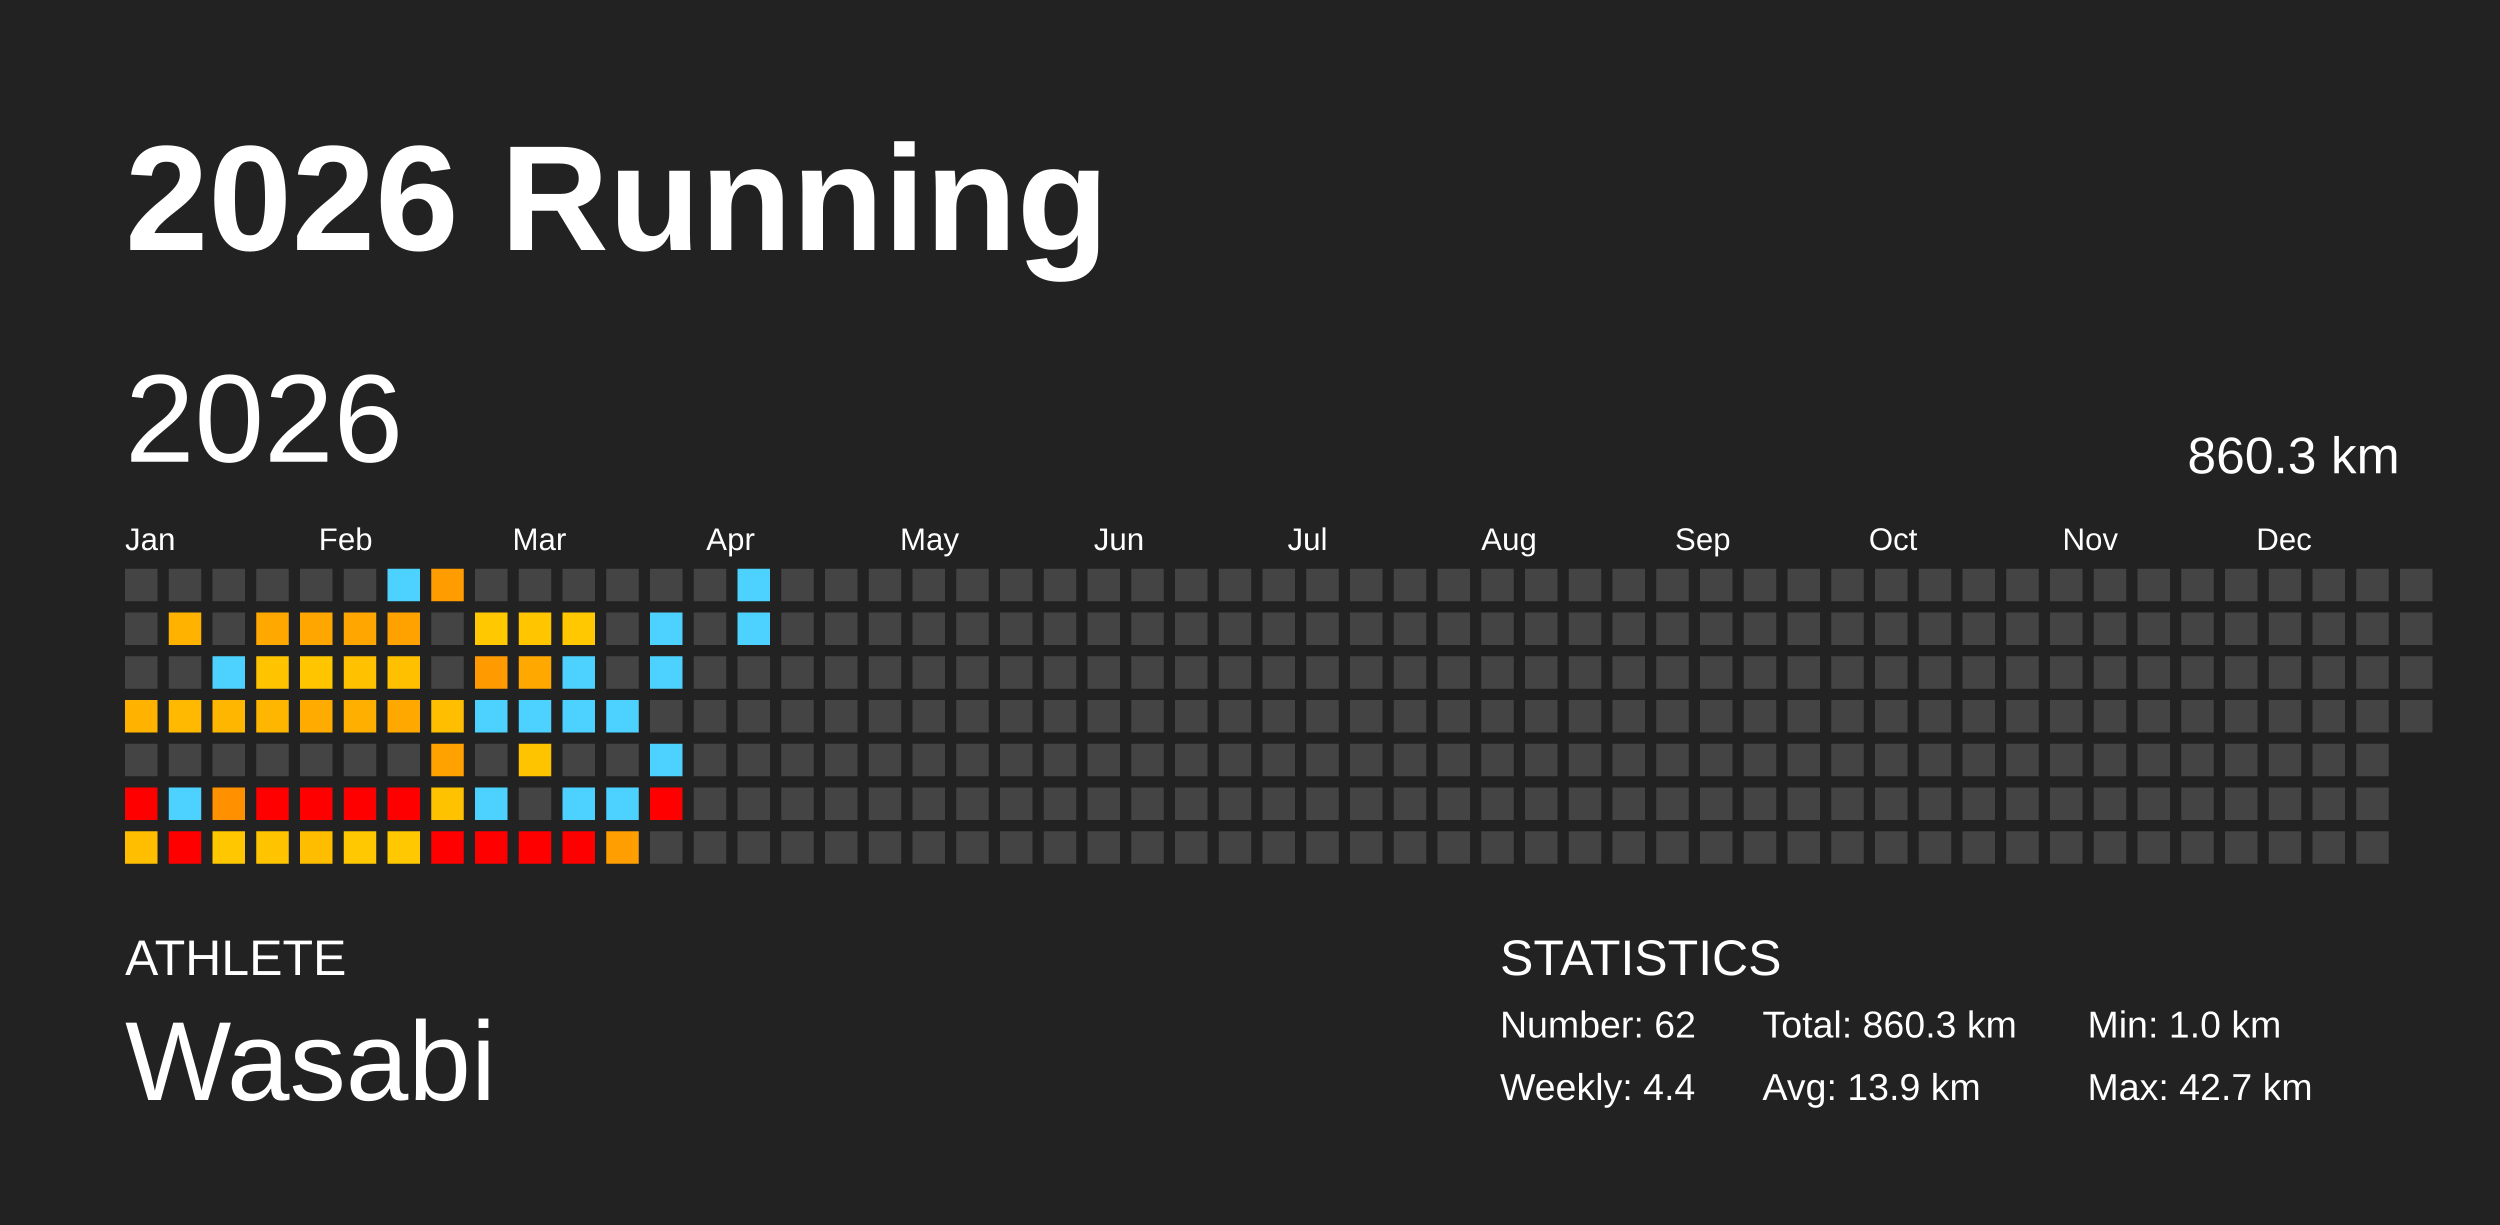
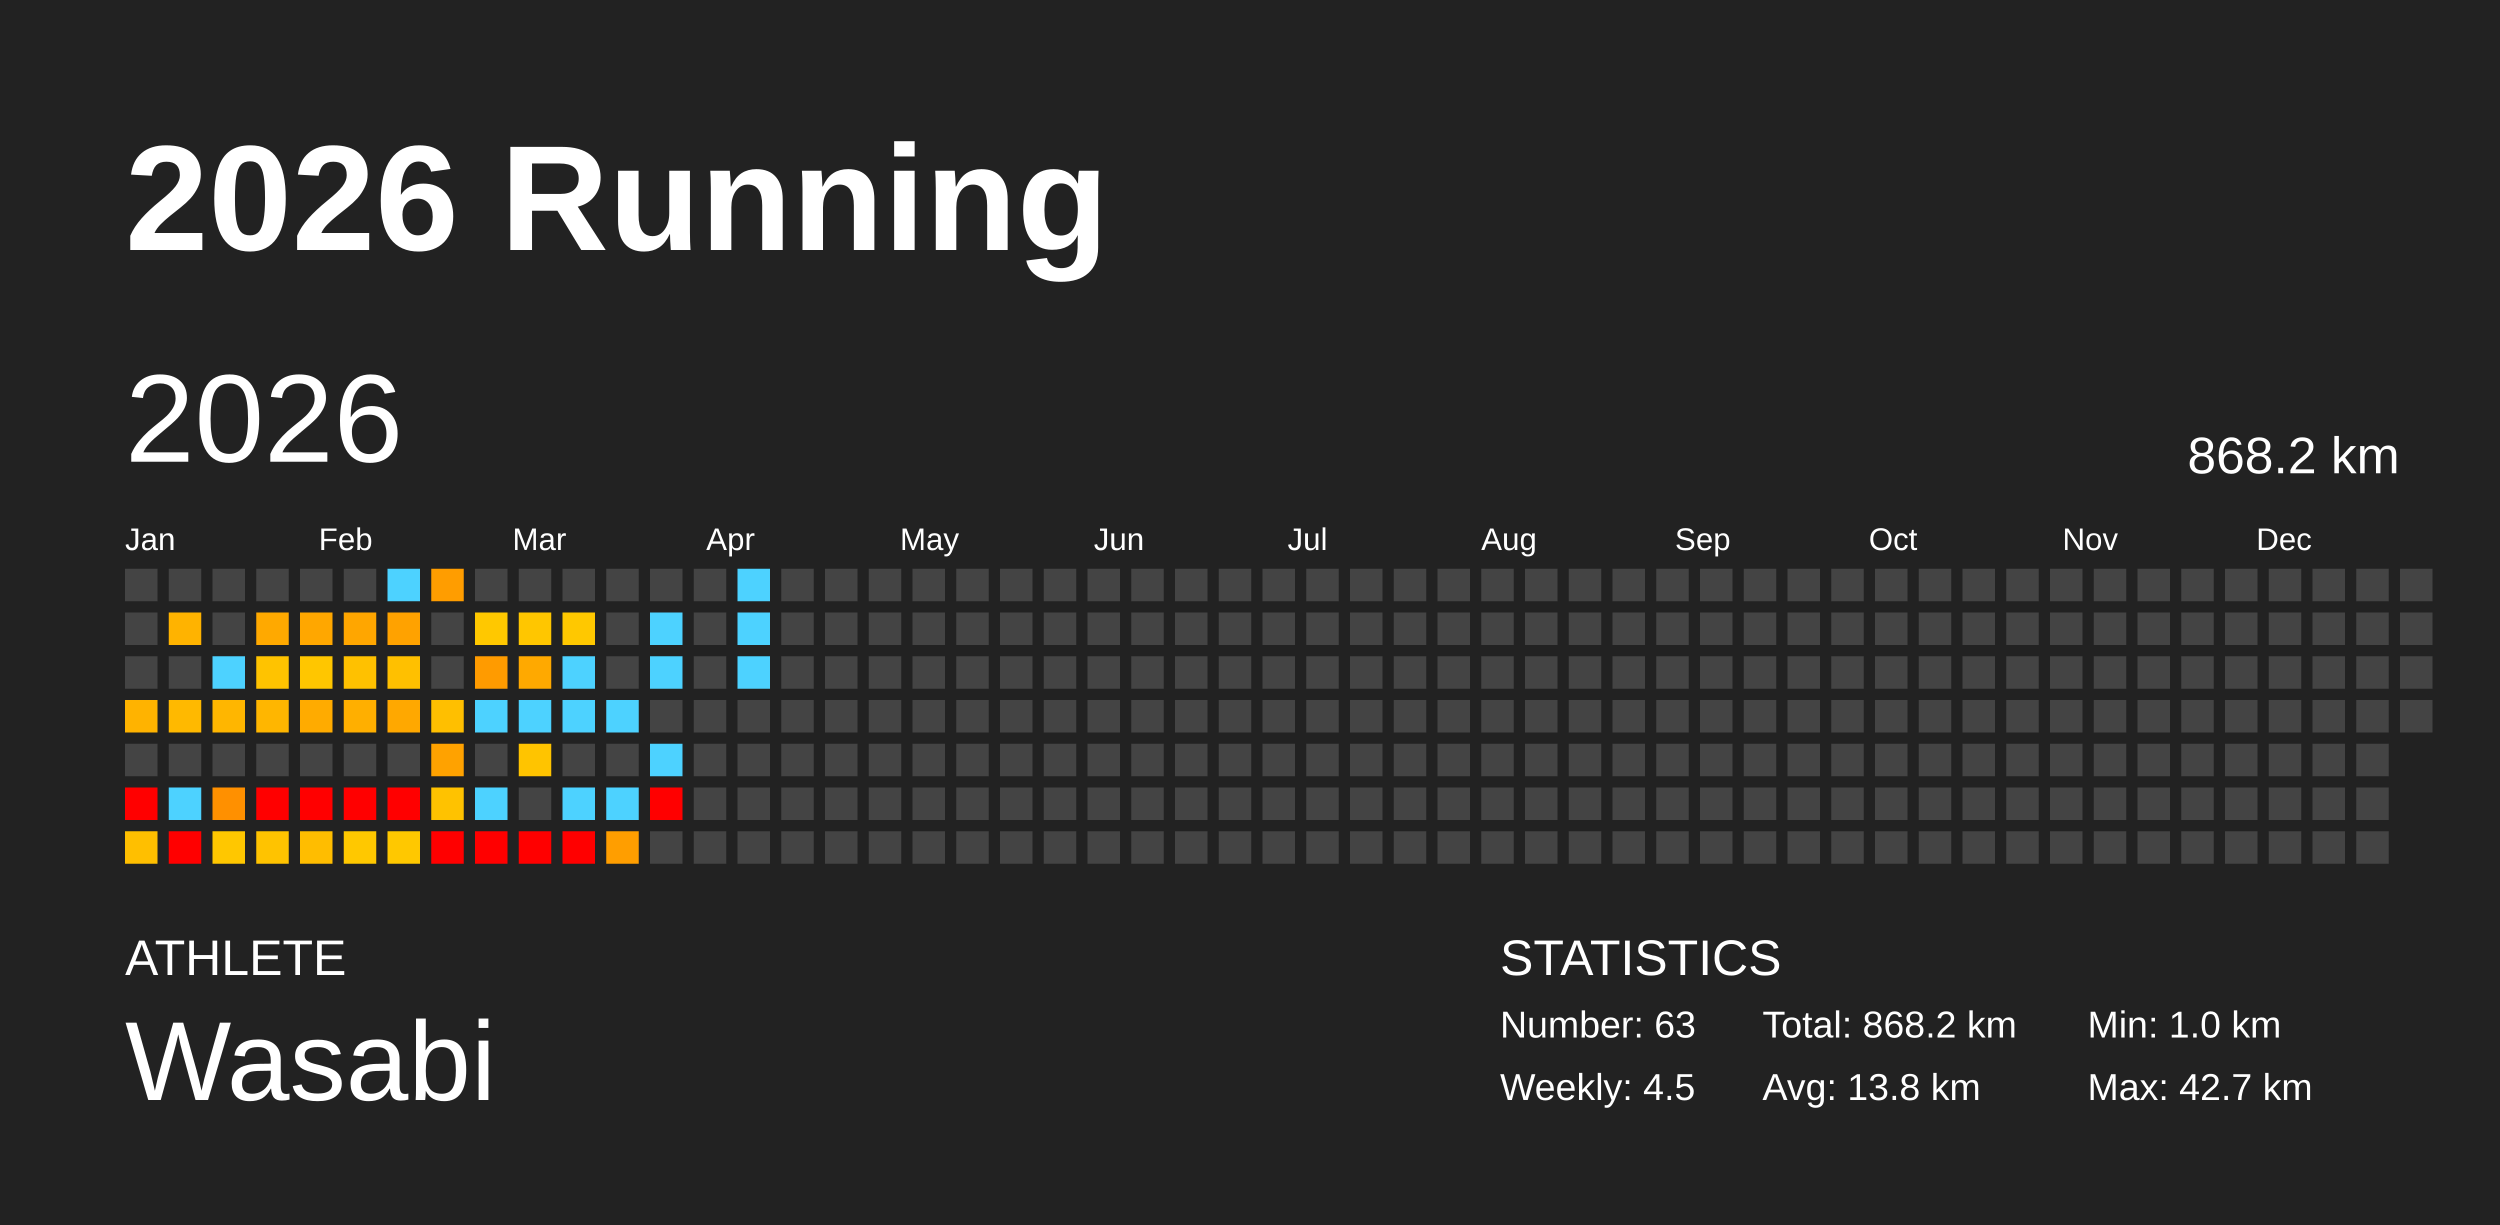
<svg xmlns="http://www.w3.org/2000/svg" baseProfile="full" height="98mm" version="1.1" viewBox="0,0,200,98" width="200mm">
  <defs />
  <rect fill="#222222" height="98" width="200" x="0" y="0" />
  <text fill="#FFFFFF" style="font-size:12px; font-family:Arial; font-weight:bold;" x="10" y="20">2026 Running</text>
  <text fill="#FFFFFF" style="font-size:4px; font-family:Arial" x="10" y="78">ATHLETE</text>
  <text fill="#FFFFFF" style="font-size:9px; font-family:Arial" x="10" y="88">Wasabi</text>
  <text fill="#FFFFFF" style="font-size:4px; font-family:Arial" x="120" y="78">STATISTICS</text>
-   <text fill="#FFFFFF" style="font-size:3px; font-family:Arial" x="120" y="83">Number: 62</text>
-   <text fill="#FFFFFF" style="font-size:3px; font-family:Arial" x="120" y="88">Weekly: 4.4</text>
-   <text fill="#FFFFFF" style="font-size:3px; font-family:Arial" x="141" y="83">Total: 860.3 km</text>
-   <text fill="#FFFFFF" style="font-size:3px; font-family:Arial" x="141" y="88">Avg: 13.9 km</text>
+   <text fill="#FFFFFF" style="font-size:3px; font-family:Arial" x="120" y="83">Number: 63</text>
+   <text fill="#FFFFFF" style="font-size:3px; font-family:Arial" x="120" y="88">Weekly: 4.5</text>
+   <text fill="#FFFFFF" style="font-size:3px; font-family:Arial" x="141" y="83">Total: 868.2 km</text>
+   <text fill="#FFFFFF" style="font-size:3px; font-family:Arial" x="141" y="88">Avg: 13.8 km</text>
  <text fill="#FFFFFF" style="font-size:3px; font-family:Arial" x="167" y="83">Min: 1.0 km</text>
  <text fill="#FFFFFF" style="font-size:3px; font-family:Arial" x="167" y="88">Max: 42.7 km</text>
  <text dominant-baseline="hanging" fill="#FFFFFF" style="font-size:10.0px; font-family:Arial;" x="10" y="30">2026</text>
-   <text dominant-baseline="hanging" fill="#FFFFFF" style="font-size:4.125px; font-family:Arial;" x="175" y="35">860.3 km</text>
+   <text dominant-baseline="hanging" fill="#FFFFFF" style="font-size:4.125px; font-family:Arial;" x="175" y="35">868.2 km</text>
  <text fill="#FFFFFF" style="font-size:2.5px; font-family:Arial" x="10.0" y="44">Jan</text>
  <text fill="#FFFFFF" style="font-size:2.5px; font-family:Arial" x="25.5" y="44">Feb</text>
  <text fill="#FFFFFF" style="font-size:2.5px; font-family:Arial" x="41.0" y="44">Mar</text>
  <text fill="#FFFFFF" style="font-size:2.5px; font-family:Arial" x="56.5" y="44">Apr</text>
  <text fill="#FFFFFF" style="font-size:2.5px; font-family:Arial" x="72.0" y="44">May</text>
  <text fill="#FFFFFF" style="font-size:2.5px; font-family:Arial" x="87.5" y="44">Jun</text>
  <text fill="#FFFFFF" style="font-size:2.5px; font-family:Arial" x="103.0" y="44">Jul</text>
  <text fill="#FFFFFF" style="font-size:2.5px; font-family:Arial" x="118.5" y="44">Aug</text>
  <text fill="#FFFFFF" style="font-size:2.5px; font-family:Arial" x="134.0" y="44">Sep</text>
  <text fill="#FFFFFF" style="font-size:2.5px; font-family:Arial" x="149.5" y="44">Oct</text>
  <text fill="#FFFFFF" style="font-size:2.5px; font-family:Arial" x="165.0" y="44">Nov</text>
  <text fill="#FFFFFF" style="font-size:2.5px; font-family:Arial" x="180.5" y="44">Dec</text>
  <rect fill="#444444" height="2.6" width="2.6" x="10.0" y="45.5" />
  <rect fill="#444444" height="2.6" width="2.6" x="10.0" y="49.0" />
  <rect fill="#444444" height="2.6" width="2.6" x="10.0" y="52.5" />
  <rect fill="#ffb300" height="2.6" width="2.6" x="10.0" y="56.0" />
  <rect fill="#444444" height="2.6" width="2.6" x="10.0" y="59.5" />
  <rect fill="red" height="2.6" width="2.6" x="10.0" y="63.0" />
  <rect fill="#ffbf00" height="2.6" width="2.6" x="10.0" y="66.5" />
  <rect fill="#444444" height="2.6" width="2.6" x="13.5" y="45.5" />
  <rect fill="#ffb300" height="2.6" width="2.6" x="13.5" y="49.0" />
  <rect fill="#444444" height="2.6" width="2.6" x="13.5" y="52.5" />
  <rect fill="#ffb900" height="2.6" width="2.6" x="13.5" y="56.0" />
  <rect fill="#444444" height="2.6" width="2.6" x="13.5" y="59.5" />
  <rect fill="#4dd2ff" height="2.6" width="2.6" x="13.5" y="63.0" />
  <rect fill="red" height="2.6" width="2.6" x="13.5" y="66.5" />
  <rect fill="#444444" height="2.6" width="2.6" x="17.0" y="45.5" />
  <rect fill="#444444" height="2.6" width="2.6" x="17.0" y="49.0" />
  <rect fill="#4dd2ff" height="2.6" width="2.6" x="17.0" y="52.5" />
  <rect fill="#ffb600" height="2.6" width="2.6" x="17.0" y="56.0" />
  <rect fill="#444444" height="2.6" width="2.6" x="17.0" y="59.5" />
  <rect fill="#ff9000" height="2.6" width="2.6" x="17.0" y="63.0" />
  <rect fill="#ffc700" height="2.6" width="2.6" x="17.0" y="66.5" />
  <rect fill="#444444" height="2.6" width="2.6" x="20.5" y="45.5" />
  <rect fill="#ffa900" height="2.6" width="2.6" x="20.5" y="49.0" />
  <rect fill="#ffc300" height="2.6" width="2.6" x="20.5" y="52.5" />
  <rect fill="#ffb600" height="2.6" width="2.6" x="20.5" y="56.0" />
  <rect fill="#444444" height="2.6" width="2.6" x="20.5" y="59.5" />
  <rect fill="red" height="2.6" width="2.6" x="20.5" y="63.0" />
  <rect fill="#ffc300" height="2.6" width="2.6" x="20.5" y="66.5" />
  <rect fill="#444444" height="2.6" width="2.6" x="24.0" y="45.5" />
  <rect fill="#ffa700" height="2.6" width="2.6" x="24.0" y="49.0" />
  <rect fill="#ffc600" height="2.6" width="2.6" x="24.0" y="52.5" />
  <rect fill="#ffab00" height="2.6" width="2.6" x="24.0" y="56.0" />
  <rect fill="#444444" height="2.6" width="2.6" x="24.0" y="59.5" />
  <rect fill="red" height="2.6" width="2.6" x="24.0" y="63.0" />
  <rect fill="#ffbd00" height="2.6" width="2.6" x="24.0" y="66.5" />
  <rect fill="#444444" height="2.6" width="2.6" x="27.5" y="45.5" />
  <rect fill="#ffa600" height="2.6" width="2.6" x="27.5" y="49.0" />
  <rect fill="#ffc100" height="2.6" width="2.6" x="27.5" y="52.5" />
  <rect fill="#ffaf00" height="2.6" width="2.6" x="27.5" y="56.0" />
  <rect fill="#444444" height="2.6" width="2.6" x="27.5" y="59.5" />
  <rect fill="red" height="2.6" width="2.6" x="27.5" y="63.0" />
  <rect fill="#ffc800" height="2.6" width="2.6" x="27.5" y="66.5" />
  <rect fill="#4dd2ff" height="2.6" width="2.6" x="31.0" y="45.5" />
  <rect fill="#ffa200" height="2.6" width="2.6" x="31.0" y="49.0" />
  <rect fill="#ffc000" height="2.6" width="2.6" x="31.0" y="52.5" />
  <rect fill="#ffa800" height="2.6" width="2.6" x="31.0" y="56.0" />
  <rect fill="#444444" height="2.6" width="2.6" x="31.0" y="59.5" />
  <rect fill="red" height="2.6" width="2.6" x="31.0" y="63.0" />
  <rect fill="#ffc800" height="2.6" width="2.6" x="31.0" y="66.5" />
  <rect fill="#ff9d00" height="2.6" width="2.6" x="34.5" y="45.5" />
  <rect fill="#444444" height="2.6" width="2.6" x="34.5" y="49.0" />
  <rect fill="#444444" height="2.6" width="2.6" x="34.5" y="52.5" />
  <rect fill="#ffbf00" height="2.6" width="2.6" x="34.5" y="56.0" />
  <rect fill="#ffa200" height="2.6" width="2.6" x="34.5" y="59.5" />
  <rect fill="#ffc200" height="2.6" width="2.6" x="34.5" y="63.0" />
  <rect fill="red" height="2.6" width="2.6" x="34.5" y="66.5" />
  <rect fill="#444444" height="2.6" width="2.6" x="38.0" y="45.5" />
  <rect fill="#ffc800" height="2.6" width="2.6" x="38.0" y="49.0" />
  <rect fill="#ff9b00" height="2.6" width="2.6" x="38.0" y="52.5" />
  <rect fill="#4dd2ff" height="2.6" width="2.6" x="38.0" y="56.0" />
  <rect fill="#444444" height="2.6" width="2.6" x="38.0" y="59.5" />
  <rect fill="#4dd2ff" height="2.6" width="2.6" x="38.0" y="63.0" />
  <rect fill="red" height="2.6" width="2.6" x="38.0" y="66.5" />
  <rect fill="#444444" height="2.6" width="2.6" x="41.5" y="45.5" />
  <rect fill="#ffc600" height="2.6" width="2.6" x="41.5" y="49.0" />
  <rect fill="#ffa900" height="2.6" width="2.6" x="41.5" y="52.5" />
  <rect fill="#4dd2ff" height="2.6" width="2.6" x="41.5" y="56.0" />
  <rect fill="#ffc400" height="2.6" width="2.6" x="41.5" y="59.5" />
  <rect fill="#444444" height="2.6" width="2.6" x="41.5" y="63.0" />
  <rect fill="red" height="2.6" width="2.6" x="41.5" y="66.5" />
  <rect fill="#444444" height="2.6" width="2.6" x="45.0" y="45.5" />
  <rect fill="#ffc800" height="2.6" width="2.6" x="45.0" y="49.0" />
  <rect fill="#4dd2ff" height="2.6" width="2.6" x="45.0" y="52.5" />
  <rect fill="#4dd2ff" height="2.6" width="2.6" x="45.0" y="56.0" />
  <rect fill="#444444" height="2.6" width="2.6" x="45.0" y="59.5" />
  <rect fill="#4dd2ff" height="2.6" width="2.6" x="45.0" y="63.0" />
  <rect fill="red" height="2.6" width="2.6" x="45.0" y="66.5" />
  <rect fill="#444444" height="2.6" width="2.6" x="48.5" y="45.5" />
  <rect fill="#444444" height="2.6" width="2.6" x="48.5" y="49.0" />
  <rect fill="#444444" height="2.6" width="2.6" x="48.5" y="52.5" />
  <rect fill="#4dd2ff" height="2.6" width="2.6" x="48.5" y="56.0" />
  <rect fill="#444444" height="2.6" width="2.6" x="48.5" y="59.5" />
  <rect fill="#4dd2ff" height="2.6" width="2.6" x="48.5" y="63.0" />
  <rect fill="#ff9e00" height="2.6" width="2.6" x="48.5" y="66.5" />
  <rect fill="#444444" height="2.6" width="2.6" x="52.0" y="45.5" />
  <rect fill="#4dd2ff" height="2.6" width="2.6" x="52.0" y="49.0" />
  <rect fill="#4dd2ff" height="2.6" width="2.6" x="52.0" y="52.5" />
  <rect fill="#444444" height="2.6" width="2.6" x="52.0" y="56.0" />
  <rect fill="#4dd2ff" height="2.6" width="2.6" x="52.0" y="59.5" />
  <rect fill="red" height="2.6" width="2.6" x="52.0" y="63.0" />
  <rect fill="#444444" height="2.6" width="2.6" x="52.0" y="66.5" />
  <rect fill="#444444" height="2.6" width="2.6" x="55.5" y="45.5" />
  <rect fill="#444444" height="2.6" width="2.6" x="55.5" y="49.0" />
  <rect fill="#444444" height="2.6" width="2.6" x="55.5" y="52.5" />
  <rect fill="#444444" height="2.6" width="2.6" x="55.5" y="56.0" />
  <rect fill="#444444" height="2.6" width="2.6" x="55.5" y="59.5" />
  <rect fill="#444444" height="2.6" width="2.6" x="55.5" y="63.0" />
  <rect fill="#444444" height="2.6" width="2.6" x="55.5" y="66.5" />
  <rect fill="#4dd2ff" height="2.6" width="2.6" x="59.0" y="45.5" />
  <rect fill="#4dd2ff" height="2.6" width="2.6" x="59.0" y="49.0" />
-   <rect fill="#444444" height="2.6" width="2.6" x="59.0" y="52.5" />
+   <rect fill="#4dd2ff" height="2.6" width="2.6" x="59.0" y="52.5" />
  <rect fill="#444444" height="2.6" width="2.6" x="59.0" y="56.0" />
  <rect fill="#444444" height="2.6" width="2.6" x="59.0" y="59.5" />
  <rect fill="#444444" height="2.6" width="2.6" x="59.0" y="63.0" />
  <rect fill="#444444" height="2.6" width="2.6" x="59.0" y="66.5" />
  <rect fill="#444444" height="2.6" width="2.6" x="62.5" y="45.5" />
  <rect fill="#444444" height="2.6" width="2.6" x="62.5" y="49.0" />
  <rect fill="#444444" height="2.6" width="2.6" x="62.5" y="52.5" />
  <rect fill="#444444" height="2.6" width="2.6" x="62.5" y="56.0" />
  <rect fill="#444444" height="2.6" width="2.6" x="62.5" y="59.5" />
  <rect fill="#444444" height="2.6" width="2.6" x="62.5" y="63.0" />
  <rect fill="#444444" height="2.6" width="2.6" x="62.5" y="66.5" />
  <rect fill="#444444" height="2.6" width="2.6" x="66.0" y="45.5" />
  <rect fill="#444444" height="2.6" width="2.6" x="66.0" y="49.0" />
  <rect fill="#444444" height="2.6" width="2.6" x="66.0" y="52.5" />
  <rect fill="#444444" height="2.6" width="2.6" x="66.0" y="56.0" />
  <rect fill="#444444" height="2.6" width="2.6" x="66.0" y="59.5" />
  <rect fill="#444444" height="2.6" width="2.6" x="66.0" y="63.0" />
  <rect fill="#444444" height="2.6" width="2.6" x="66.0" y="66.5" />
  <rect fill="#444444" height="2.6" width="2.6" x="69.5" y="45.5" />
  <rect fill="#444444" height="2.6" width="2.6" x="69.5" y="49.0" />
  <rect fill="#444444" height="2.6" width="2.6" x="69.5" y="52.5" />
  <rect fill="#444444" height="2.6" width="2.6" x="69.5" y="56.0" />
  <rect fill="#444444" height="2.6" width="2.6" x="69.5" y="59.5" />
  <rect fill="#444444" height="2.6" width="2.6" x="69.5" y="63.0" />
  <rect fill="#444444" height="2.6" width="2.6" x="69.5" y="66.5" />
  <rect fill="#444444" height="2.6" width="2.6" x="73.0" y="45.5" />
  <rect fill="#444444" height="2.6" width="2.6" x="73.0" y="49.0" />
  <rect fill="#444444" height="2.6" width="2.6" x="73.0" y="52.5" />
  <rect fill="#444444" height="2.6" width="2.6" x="73.0" y="56.0" />
  <rect fill="#444444" height="2.6" width="2.6" x="73.0" y="59.5" />
  <rect fill="#444444" height="2.6" width="2.6" x="73.0" y="63.0" />
  <rect fill="#444444" height="2.6" width="2.6" x="73.0" y="66.5" />
  <rect fill="#444444" height="2.6" width="2.6" x="76.5" y="45.5" />
  <rect fill="#444444" height="2.6" width="2.6" x="76.5" y="49.0" />
  <rect fill="#444444" height="2.6" width="2.6" x="76.5" y="52.5" />
  <rect fill="#444444" height="2.6" width="2.6" x="76.5" y="56.0" />
  <rect fill="#444444" height="2.6" width="2.6" x="76.5" y="59.5" />
  <rect fill="#444444" height="2.6" width="2.6" x="76.5" y="63.0" />
  <rect fill="#444444" height="2.6" width="2.6" x="76.5" y="66.5" />
  <rect fill="#444444" height="2.6" width="2.6" x="80.0" y="45.5" />
  <rect fill="#444444" height="2.6" width="2.6" x="80.0" y="49.0" />
  <rect fill="#444444" height="2.6" width="2.6" x="80.0" y="52.5" />
  <rect fill="#444444" height="2.6" width="2.6" x="80.0" y="56.0" />
  <rect fill="#444444" height="2.6" width="2.6" x="80.0" y="59.5" />
  <rect fill="#444444" height="2.6" width="2.6" x="80.0" y="63.0" />
  <rect fill="#444444" height="2.6" width="2.6" x="80.0" y="66.5" />
  <rect fill="#444444" height="2.6" width="2.6" x="83.5" y="45.5" />
  <rect fill="#444444" height="2.6" width="2.6" x="83.5" y="49.0" />
  <rect fill="#444444" height="2.6" width="2.6" x="83.5" y="52.5" />
  <rect fill="#444444" height="2.6" width="2.6" x="83.5" y="56.0" />
  <rect fill="#444444" height="2.6" width="2.6" x="83.5" y="59.5" />
  <rect fill="#444444" height="2.6" width="2.6" x="83.5" y="63.0" />
  <rect fill="#444444" height="2.6" width="2.6" x="83.5" y="66.5" />
  <rect fill="#444444" height="2.6" width="2.6" x="87.0" y="45.5" />
  <rect fill="#444444" height="2.6" width="2.6" x="87.0" y="49.0" />
  <rect fill="#444444" height="2.6" width="2.6" x="87.0" y="52.5" />
  <rect fill="#444444" height="2.6" width="2.6" x="87.0" y="56.0" />
  <rect fill="#444444" height="2.6" width="2.6" x="87.0" y="59.5" />
  <rect fill="#444444" height="2.6" width="2.6" x="87.0" y="63.0" />
  <rect fill="#444444" height="2.6" width="2.6" x="87.0" y="66.5" />
  <rect fill="#444444" height="2.6" width="2.6" x="90.5" y="45.5" />
  <rect fill="#444444" height="2.6" width="2.6" x="90.5" y="49.0" />
  <rect fill="#444444" height="2.6" width="2.6" x="90.5" y="52.5" />
  <rect fill="#444444" height="2.6" width="2.6" x="90.5" y="56.0" />
  <rect fill="#444444" height="2.6" width="2.6" x="90.5" y="59.5" />
  <rect fill="#444444" height="2.6" width="2.6" x="90.5" y="63.0" />
  <rect fill="#444444" height="2.6" width="2.6" x="90.5" y="66.5" />
  <rect fill="#444444" height="2.6" width="2.6" x="94.0" y="45.5" />
  <rect fill="#444444" height="2.6" width="2.6" x="94.0" y="49.0" />
  <rect fill="#444444" height="2.6" width="2.6" x="94.0" y="52.5" />
  <rect fill="#444444" height="2.6" width="2.6" x="94.0" y="56.0" />
  <rect fill="#444444" height="2.6" width="2.6" x="94.0" y="59.5" />
  <rect fill="#444444" height="2.6" width="2.6" x="94.0" y="63.0" />
  <rect fill="#444444" height="2.6" width="2.6" x="94.0" y="66.5" />
  <rect fill="#444444" height="2.6" width="2.6" x="97.5" y="45.5" />
  <rect fill="#444444" height="2.6" width="2.6" x="97.5" y="49.0" />
  <rect fill="#444444" height="2.6" width="2.6" x="97.5" y="52.5" />
  <rect fill="#444444" height="2.6" width="2.6" x="97.5" y="56.0" />
  <rect fill="#444444" height="2.6" width="2.6" x="97.5" y="59.5" />
  <rect fill="#444444" height="2.6" width="2.6" x="97.5" y="63.0" />
  <rect fill="#444444" height="2.6" width="2.6" x="97.5" y="66.5" />
  <rect fill="#444444" height="2.6" width="2.6" x="101.0" y="45.5" />
  <rect fill="#444444" height="2.6" width="2.6" x="101.0" y="49.0" />
  <rect fill="#444444" height="2.6" width="2.6" x="101.0" y="52.5" />
  <rect fill="#444444" height="2.6" width="2.6" x="101.0" y="56.0" />
  <rect fill="#444444" height="2.6" width="2.6" x="101.0" y="59.5" />
  <rect fill="#444444" height="2.6" width="2.6" x="101.0" y="63.0" />
  <rect fill="#444444" height="2.6" width="2.6" x="101.0" y="66.5" />
  <rect fill="#444444" height="2.6" width="2.6" x="104.5" y="45.5" />
  <rect fill="#444444" height="2.6" width="2.6" x="104.5" y="49.0" />
  <rect fill="#444444" height="2.6" width="2.6" x="104.5" y="52.5" />
  <rect fill="#444444" height="2.6" width="2.6" x="104.5" y="56.0" />
  <rect fill="#444444" height="2.6" width="2.6" x="104.5" y="59.5" />
  <rect fill="#444444" height="2.6" width="2.6" x="104.5" y="63.0" />
  <rect fill="#444444" height="2.6" width="2.6" x="104.5" y="66.5" />
  <rect fill="#444444" height="2.6" width="2.6" x="108.0" y="45.5" />
  <rect fill="#444444" height="2.6" width="2.6" x="108.0" y="49.0" />
  <rect fill="#444444" height="2.6" width="2.6" x="108.0" y="52.5" />
  <rect fill="#444444" height="2.6" width="2.6" x="108.0" y="56.0" />
  <rect fill="#444444" height="2.6" width="2.6" x="108.0" y="59.5" />
  <rect fill="#444444" height="2.6" width="2.6" x="108.0" y="63.0" />
  <rect fill="#444444" height="2.6" width="2.6" x="108.0" y="66.5" />
  <rect fill="#444444" height="2.6" width="2.6" x="111.5" y="45.5" />
  <rect fill="#444444" height="2.6" width="2.6" x="111.5" y="49.0" />
  <rect fill="#444444" height="2.6" width="2.6" x="111.5" y="52.5" />
  <rect fill="#444444" height="2.6" width="2.6" x="111.5" y="56.0" />
  <rect fill="#444444" height="2.6" width="2.6" x="111.5" y="59.5" />
  <rect fill="#444444" height="2.6" width="2.6" x="111.5" y="63.0" />
  <rect fill="#444444" height="2.6" width="2.6" x="111.5" y="66.5" />
  <rect fill="#444444" height="2.6" width="2.6" x="115.0" y="45.5" />
  <rect fill="#444444" height="2.6" width="2.6" x="115.0" y="49.0" />
  <rect fill="#444444" height="2.6" width="2.6" x="115.0" y="52.5" />
  <rect fill="#444444" height="2.6" width="2.6" x="115.0" y="56.0" />
  <rect fill="#444444" height="2.6" width="2.6" x="115.0" y="59.5" />
  <rect fill="#444444" height="2.6" width="2.6" x="115.0" y="63.0" />
  <rect fill="#444444" height="2.6" width="2.6" x="115.0" y="66.5" />
  <rect fill="#444444" height="2.6" width="2.6" x="118.5" y="45.5" />
  <rect fill="#444444" height="2.6" width="2.6" x="118.5" y="49.0" />
  <rect fill="#444444" height="2.6" width="2.6" x="118.5" y="52.5" />
  <rect fill="#444444" height="2.6" width="2.6" x="118.5" y="56.0" />
  <rect fill="#444444" height="2.6" width="2.6" x="118.5" y="59.5" />
  <rect fill="#444444" height="2.6" width="2.6" x="118.5" y="63.0" />
  <rect fill="#444444" height="2.6" width="2.6" x="118.5" y="66.5" />
  <rect fill="#444444" height="2.6" width="2.6" x="122.0" y="45.5" />
  <rect fill="#444444" height="2.6" width="2.6" x="122.0" y="49.0" />
  <rect fill="#444444" height="2.6" width="2.6" x="122.0" y="52.5" />
  <rect fill="#444444" height="2.6" width="2.6" x="122.0" y="56.0" />
  <rect fill="#444444" height="2.6" width="2.6" x="122.0" y="59.5" />
  <rect fill="#444444" height="2.6" width="2.6" x="122.0" y="63.0" />
  <rect fill="#444444" height="2.6" width="2.6" x="122.0" y="66.5" />
  <rect fill="#444444" height="2.6" width="2.6" x="125.5" y="45.5" />
  <rect fill="#444444" height="2.6" width="2.6" x="125.5" y="49.0" />
  <rect fill="#444444" height="2.6" width="2.6" x="125.5" y="52.5" />
  <rect fill="#444444" height="2.6" width="2.6" x="125.5" y="56.0" />
  <rect fill="#444444" height="2.6" width="2.6" x="125.5" y="59.5" />
  <rect fill="#444444" height="2.6" width="2.6" x="125.5" y="63.0" />
  <rect fill="#444444" height="2.6" width="2.6" x="125.5" y="66.5" />
  <rect fill="#444444" height="2.6" width="2.6" x="129.0" y="45.5" />
  <rect fill="#444444" height="2.6" width="2.6" x="129.0" y="49.0" />
  <rect fill="#444444" height="2.6" width="2.6" x="129.0" y="52.5" />
  <rect fill="#444444" height="2.6" width="2.6" x="129.0" y="56.0" />
  <rect fill="#444444" height="2.6" width="2.6" x="129.0" y="59.5" />
  <rect fill="#444444" height="2.6" width="2.6" x="129.0" y="63.0" />
  <rect fill="#444444" height="2.6" width="2.6" x="129.0" y="66.5" />
  <rect fill="#444444" height="2.6" width="2.6" x="132.5" y="45.5" />
  <rect fill="#444444" height="2.6" width="2.6" x="132.5" y="49.0" />
  <rect fill="#444444" height="2.6" width="2.6" x="132.5" y="52.5" />
  <rect fill="#444444" height="2.6" width="2.6" x="132.5" y="56.0" />
  <rect fill="#444444" height="2.6" width="2.6" x="132.5" y="59.5" />
  <rect fill="#444444" height="2.6" width="2.6" x="132.5" y="63.0" />
  <rect fill="#444444" height="2.6" width="2.6" x="132.5" y="66.5" />
  <rect fill="#444444" height="2.6" width="2.6" x="136.0" y="45.5" />
  <rect fill="#444444" height="2.6" width="2.6" x="136.0" y="49.0" />
  <rect fill="#444444" height="2.6" width="2.6" x="136.0" y="52.5" />
  <rect fill="#444444" height="2.6" width="2.6" x="136.0" y="56.0" />
  <rect fill="#444444" height="2.6" width="2.6" x="136.0" y="59.5" />
  <rect fill="#444444" height="2.6" width="2.6" x="136.0" y="63.0" />
  <rect fill="#444444" height="2.6" width="2.6" x="136.0" y="66.5" />
  <rect fill="#444444" height="2.6" width="2.6" x="139.5" y="45.5" />
  <rect fill="#444444" height="2.6" width="2.6" x="139.5" y="49.0" />
  <rect fill="#444444" height="2.6" width="2.6" x="139.5" y="52.5" />
  <rect fill="#444444" height="2.6" width="2.6" x="139.5" y="56.0" />
  <rect fill="#444444" height="2.6" width="2.6" x="139.5" y="59.5" />
  <rect fill="#444444" height="2.6" width="2.6" x="139.5" y="63.0" />
  <rect fill="#444444" height="2.6" width="2.6" x="139.5" y="66.5" />
  <rect fill="#444444" height="2.6" width="2.6" x="143.0" y="45.5" />
  <rect fill="#444444" height="2.6" width="2.6" x="143.0" y="49.0" />
  <rect fill="#444444" height="2.6" width="2.6" x="143.0" y="52.5" />
  <rect fill="#444444" height="2.6" width="2.6" x="143.0" y="56.0" />
  <rect fill="#444444" height="2.6" width="2.6" x="143.0" y="59.5" />
  <rect fill="#444444" height="2.6" width="2.6" x="143.0" y="63.0" />
  <rect fill="#444444" height="2.6" width="2.6" x="143.0" y="66.5" />
  <rect fill="#444444" height="2.6" width="2.6" x="146.5" y="45.5" />
  <rect fill="#444444" height="2.6" width="2.6" x="146.5" y="49.0" />
  <rect fill="#444444" height="2.6" width="2.6" x="146.5" y="52.5" />
  <rect fill="#444444" height="2.6" width="2.6" x="146.5" y="56.0" />
  <rect fill="#444444" height="2.6" width="2.6" x="146.5" y="59.5" />
  <rect fill="#444444" height="2.6" width="2.6" x="146.5" y="63.0" />
  <rect fill="#444444" height="2.6" width="2.6" x="146.5" y="66.5" />
  <rect fill="#444444" height="2.6" width="2.6" x="150.0" y="45.5" />
  <rect fill="#444444" height="2.6" width="2.6" x="150.0" y="49.0" />
  <rect fill="#444444" height="2.6" width="2.6" x="150.0" y="52.5" />
  <rect fill="#444444" height="2.6" width="2.6" x="150.0" y="56.0" />
  <rect fill="#444444" height="2.6" width="2.6" x="150.0" y="59.5" />
  <rect fill="#444444" height="2.6" width="2.6" x="150.0" y="63.0" />
  <rect fill="#444444" height="2.6" width="2.6" x="150.0" y="66.5" />
  <rect fill="#444444" height="2.6" width="2.6" x="153.5" y="45.5" />
  <rect fill="#444444" height="2.6" width="2.6" x="153.5" y="49.0" />
  <rect fill="#444444" height="2.6" width="2.6" x="153.5" y="52.5" />
  <rect fill="#444444" height="2.6" width="2.6" x="153.5" y="56.0" />
  <rect fill="#444444" height="2.6" width="2.6" x="153.5" y="59.5" />
  <rect fill="#444444" height="2.6" width="2.6" x="153.5" y="63.0" />
  <rect fill="#444444" height="2.6" width="2.6" x="153.5" y="66.5" />
  <rect fill="#444444" height="2.6" width="2.6" x="157.0" y="45.5" />
  <rect fill="#444444" height="2.6" width="2.6" x="157.0" y="49.0" />
  <rect fill="#444444" height="2.6" width="2.6" x="157.0" y="52.5" />
  <rect fill="#444444" height="2.6" width="2.6" x="157.0" y="56.0" />
  <rect fill="#444444" height="2.6" width="2.6" x="157.0" y="59.5" />
  <rect fill="#444444" height="2.6" width="2.6" x="157.0" y="63.0" />
  <rect fill="#444444" height="2.6" width="2.6" x="157.0" y="66.5" />
  <rect fill="#444444" height="2.6" width="2.6" x="160.5" y="45.5" />
  <rect fill="#444444" height="2.6" width="2.6" x="160.5" y="49.0" />
  <rect fill="#444444" height="2.6" width="2.6" x="160.5" y="52.5" />
  <rect fill="#444444" height="2.6" width="2.6" x="160.5" y="56.0" />
  <rect fill="#444444" height="2.6" width="2.6" x="160.5" y="59.5" />
  <rect fill="#444444" height="2.6" width="2.6" x="160.5" y="63.0" />
  <rect fill="#444444" height="2.6" width="2.6" x="160.5" y="66.5" />
  <rect fill="#444444" height="2.6" width="2.6" x="164.0" y="45.5" />
  <rect fill="#444444" height="2.6" width="2.6" x="164.0" y="49.0" />
  <rect fill="#444444" height="2.6" width="2.6" x="164.0" y="52.5" />
  <rect fill="#444444" height="2.6" width="2.6" x="164.0" y="56.0" />
  <rect fill="#444444" height="2.6" width="2.6" x="164.0" y="59.5" />
  <rect fill="#444444" height="2.6" width="2.6" x="164.0" y="63.0" />
  <rect fill="#444444" height="2.6" width="2.6" x="164.0" y="66.5" />
  <rect fill="#444444" height="2.6" width="2.6" x="167.5" y="45.5" />
  <rect fill="#444444" height="2.6" width="2.6" x="167.5" y="49.0" />
  <rect fill="#444444" height="2.6" width="2.6" x="167.5" y="52.5" />
  <rect fill="#444444" height="2.6" width="2.6" x="167.5" y="56.0" />
  <rect fill="#444444" height="2.6" width="2.6" x="167.5" y="59.5" />
  <rect fill="#444444" height="2.6" width="2.6" x="167.5" y="63.0" />
  <rect fill="#444444" height="2.6" width="2.6" x="167.5" y="66.5" />
  <rect fill="#444444" height="2.6" width="2.6" x="171.0" y="45.5" />
  <rect fill="#444444" height="2.6" width="2.6" x="171.0" y="49.0" />
  <rect fill="#444444" height="2.6" width="2.6" x="171.0" y="52.5" />
  <rect fill="#444444" height="2.6" width="2.6" x="171.0" y="56.0" />
  <rect fill="#444444" height="2.6" width="2.6" x="171.0" y="59.5" />
  <rect fill="#444444" height="2.6" width="2.6" x="171.0" y="63.0" />
  <rect fill="#444444" height="2.6" width="2.6" x="171.0" y="66.5" />
  <rect fill="#444444" height="2.6" width="2.6" x="174.5" y="45.5" />
  <rect fill="#444444" height="2.6" width="2.6" x="174.5" y="49.0" />
  <rect fill="#444444" height="2.6" width="2.6" x="174.5" y="52.5" />
  <rect fill="#444444" height="2.6" width="2.6" x="174.5" y="56.0" />
  <rect fill="#444444" height="2.6" width="2.6" x="174.5" y="59.5" />
  <rect fill="#444444" height="2.6" width="2.6" x="174.5" y="63.0" />
  <rect fill="#444444" height="2.6" width="2.6" x="174.5" y="66.5" />
  <rect fill="#444444" height="2.6" width="2.6" x="178.0" y="45.5" />
  <rect fill="#444444" height="2.6" width="2.6" x="178.0" y="49.0" />
  <rect fill="#444444" height="2.6" width="2.6" x="178.0" y="52.5" />
  <rect fill="#444444" height="2.6" width="2.6" x="178.0" y="56.0" />
  <rect fill="#444444" height="2.6" width="2.6" x="178.0" y="59.5" />
  <rect fill="#444444" height="2.6" width="2.6" x="178.0" y="63.0" />
  <rect fill="#444444" height="2.6" width="2.6" x="178.0" y="66.5" />
  <rect fill="#444444" height="2.6" width="2.6" x="181.5" y="45.5" />
  <rect fill="#444444" height="2.6" width="2.6" x="181.5" y="49.0" />
  <rect fill="#444444" height="2.6" width="2.6" x="181.5" y="52.5" />
  <rect fill="#444444" height="2.6" width="2.6" x="181.5" y="56.0" />
  <rect fill="#444444" height="2.6" width="2.6" x="181.5" y="59.5" />
  <rect fill="#444444" height="2.6" width="2.6" x="181.5" y="63.0" />
  <rect fill="#444444" height="2.6" width="2.6" x="181.5" y="66.5" />
  <rect fill="#444444" height="2.6" width="2.6" x="185.0" y="45.5" />
  <rect fill="#444444" height="2.6" width="2.6" x="185.0" y="49.0" />
  <rect fill="#444444" height="2.6" width="2.6" x="185.0" y="52.5" />
  <rect fill="#444444" height="2.6" width="2.6" x="185.0" y="56.0" />
  <rect fill="#444444" height="2.6" width="2.6" x="185.0" y="59.5" />
  <rect fill="#444444" height="2.6" width="2.6" x="185.0" y="63.0" />
  <rect fill="#444444" height="2.6" width="2.6" x="185.0" y="66.5" />
  <rect fill="#444444" height="2.6" width="2.6" x="188.5" y="45.5" />
  <rect fill="#444444" height="2.6" width="2.6" x="188.5" y="49.0" />
  <rect fill="#444444" height="2.6" width="2.6" x="188.5" y="52.5" />
  <rect fill="#444444" height="2.6" width="2.6" x="188.5" y="56.0" />
  <rect fill="#444444" height="2.6" width="2.6" x="188.5" y="59.5" />
  <rect fill="#444444" height="2.6" width="2.6" x="188.5" y="63.0" />
  <rect fill="#444444" height="2.6" width="2.6" x="188.5" y="66.5" />
  <rect fill="#444444" height="2.6" width="2.6" x="192.0" y="45.5" />
  <rect fill="#444444" height="2.6" width="2.6" x="192.0" y="49.0" />
  <rect fill="#444444" height="2.6" width="2.6" x="192.0" y="52.5" />
  <rect fill="#444444" height="2.6" width="2.6" x="192.0" y="56.0" />
</svg>
